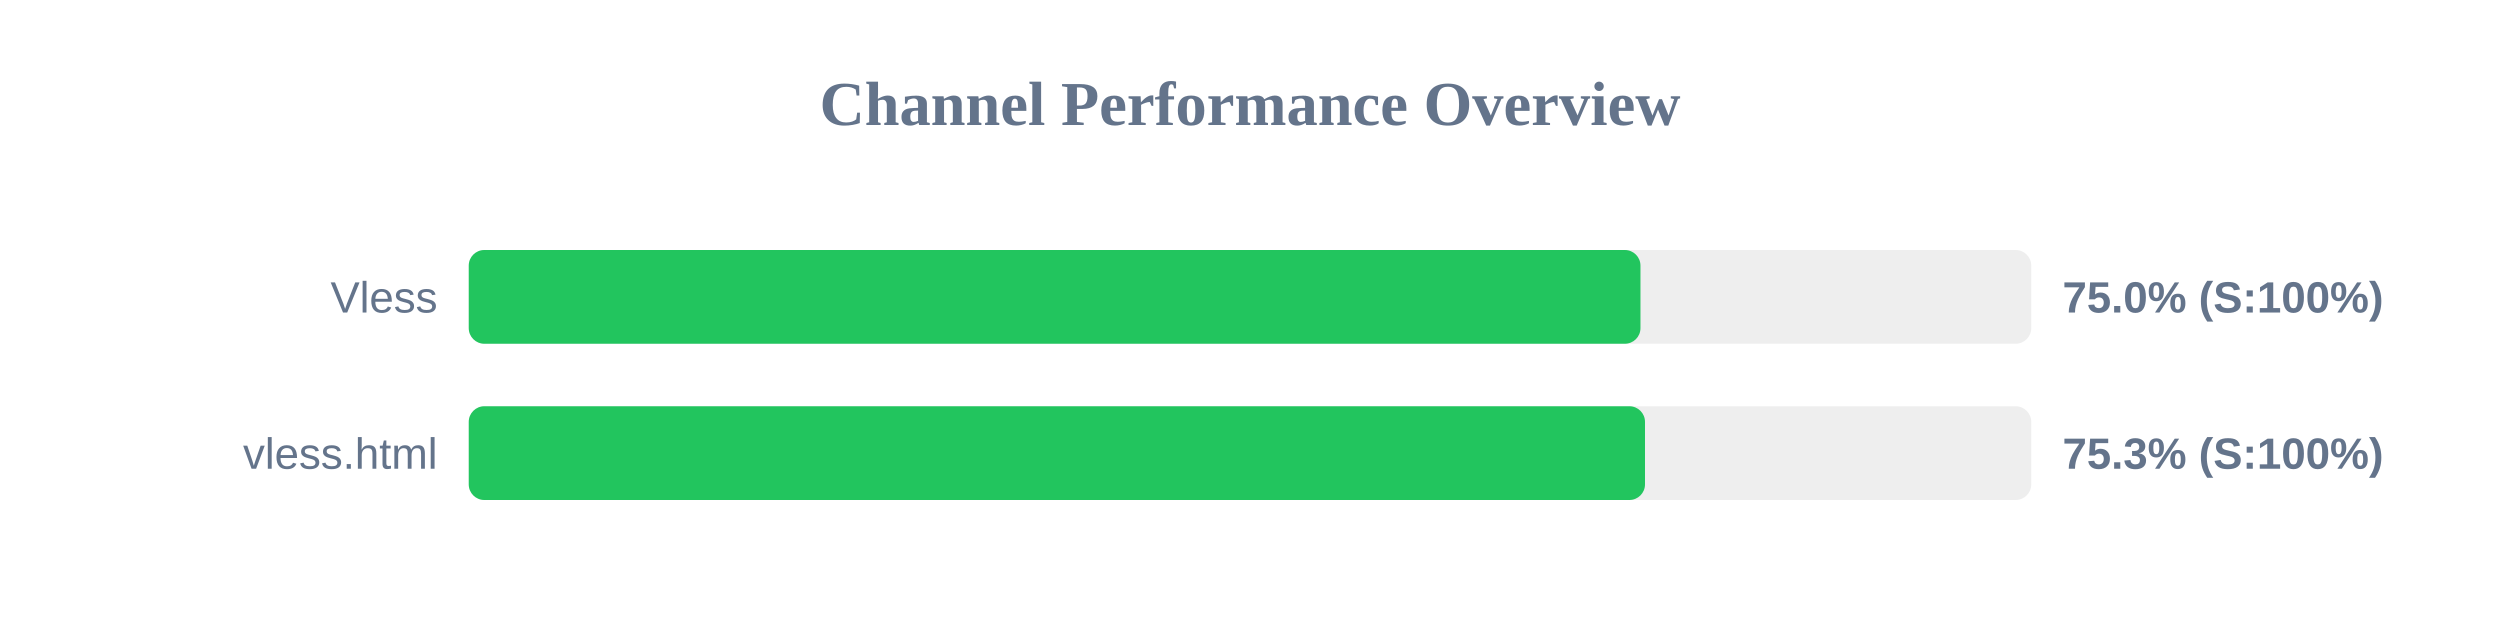
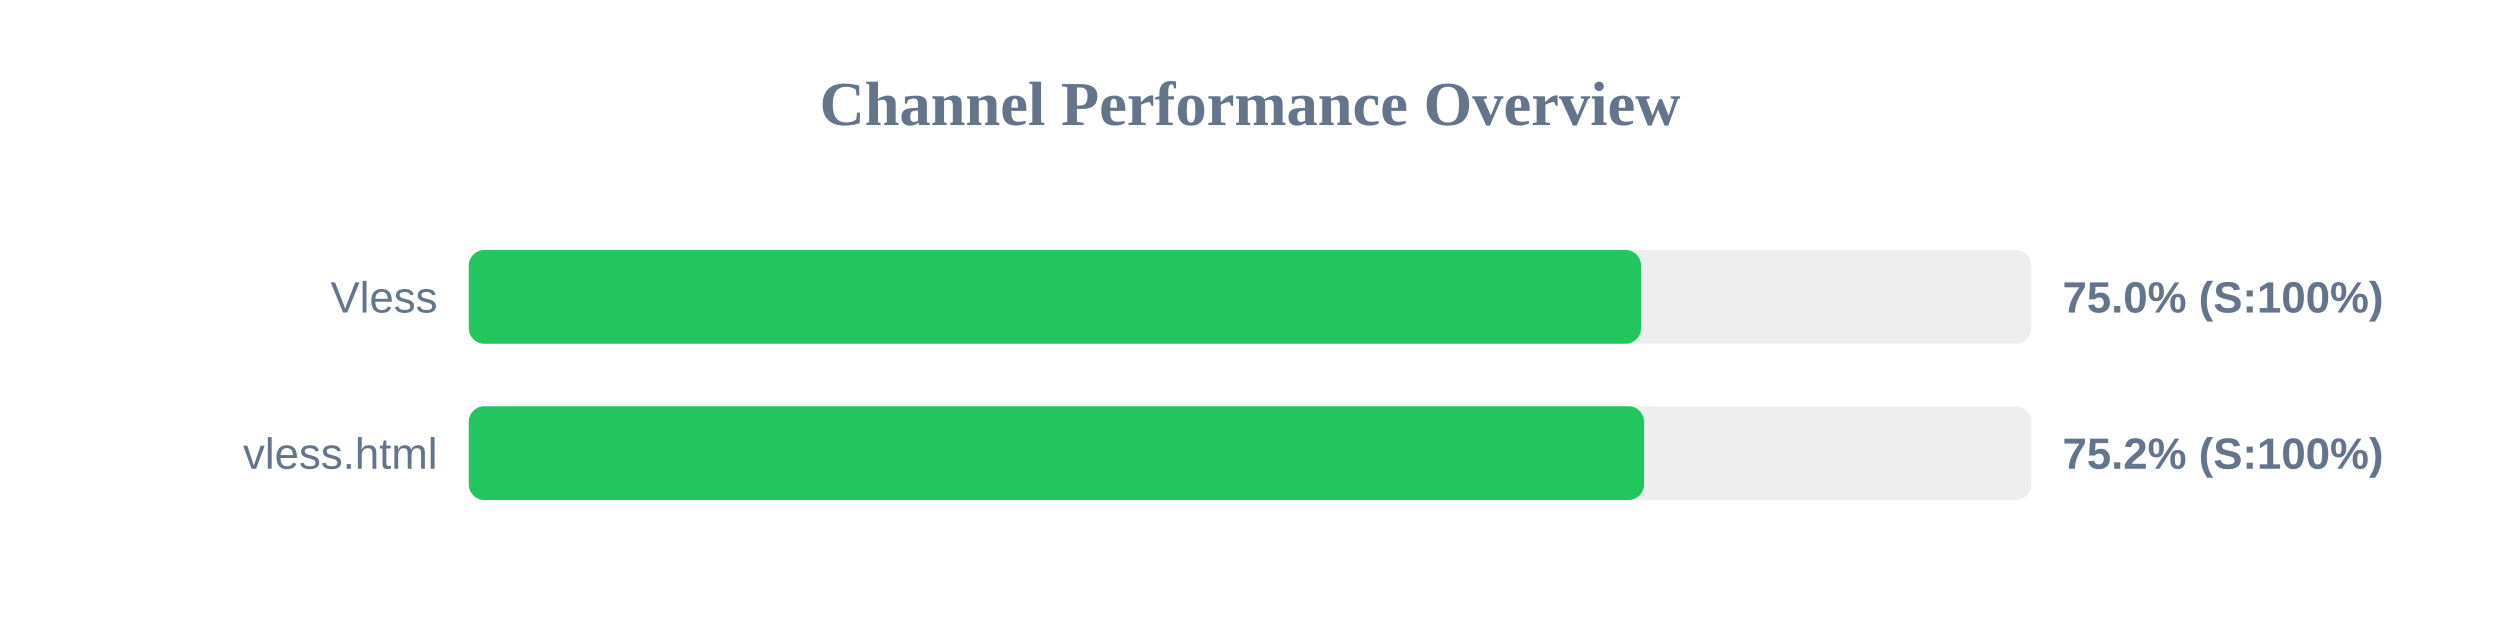
<svg xmlns="http://www.w3.org/2000/svg" width="800" height="200" version="1.1">
  <style>
        .row { font: 14px Arial; fill: #64748b; }
        .score { font: bold 14px Arial; fill: #64748b; }
    </style>
  <text x="400" y="40" text-anchor="middle" font-size="20px" font-weight="bold" fill="#64748b">Channel Performance Overview</text>
  <rect x="150" y="80" width="500" height="30" fill="#eee" rx="5" />
-   <rect x="150" y="80" width="374.95" height="30" fill="#22c55e" rx="5" />
+   <rect x="150" y="80" width="375.15" height="30" fill="#22c55e" rx="5" />
  <text x="140" y="100" text-anchor="end" class="row">Vless</text>
  <text x="660" y="100" text-anchor="start" class="score">75.0% (S:100%)</text>
  <rect x="150" y="130" width="500" height="30" fill="#eee" rx="5" />
-   <rect x="150" y="130" width="376.4" height="30" fill="#22c55e" rx="5" />
+   <rect x="150" y="130" width="376.1" height="30" fill="#22c55e" rx="5" />
  <text x="140" y="150" text-anchor="end" class="row">vless.html</text>
-   <text x="660" y="150" text-anchor="start" class="score">75.3% (S:100%)</text>
+   <text x="660" y="150" text-anchor="start" class="score">75.2% (S:100%)</text>
</svg>
